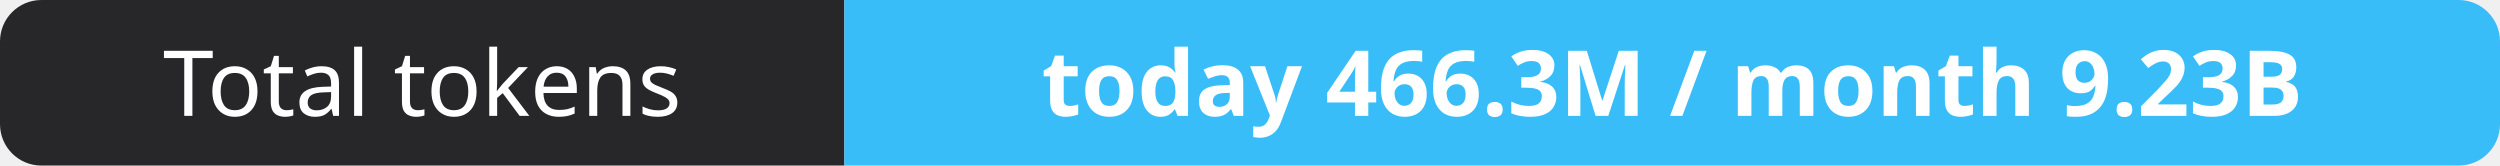
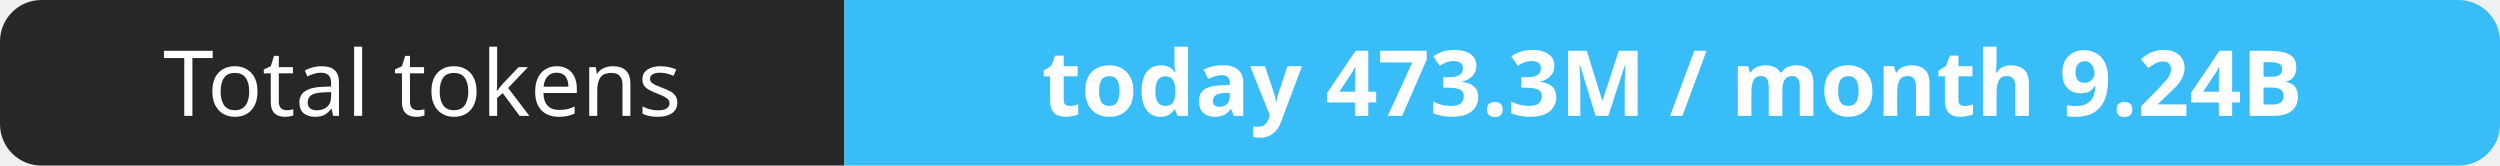
- <svg xmlns="http://www.w3.org/2000/svg" width="302" height="20" role="img" aria-label="Total tokens: today 466.3M / month 9.23B">
+ <svg xmlns="http://www.w3.org/2000/svg" width="302" height="20" role="img" aria-label="Total tokens: today 473.3M / month 9.24B">
  <clipPath id="r">
    <rect width="302" height="20" rx="5" fill="#fff" />
  </clipPath>
  <g clip-path="url(#r)">
    <rect width="102" height="20" fill="#27272a" />
    <rect x="102" width="200" height="20" fill="#38bdf8" />
  </g>
  <g fill="#fff" text-anchor="middle" font-family="Verdana,Geneva,sans-serif" font-size="11">
    <text x="51.0" y="14">Total tokens</text>
-     <text x="202.0" y="14" font-weight="700">today 466.3M / month 9.23B</text>
+     <text x="202.0" y="14" font-weight="700">today 473.3M / month 9.24B</text>
  </g>
</svg>
